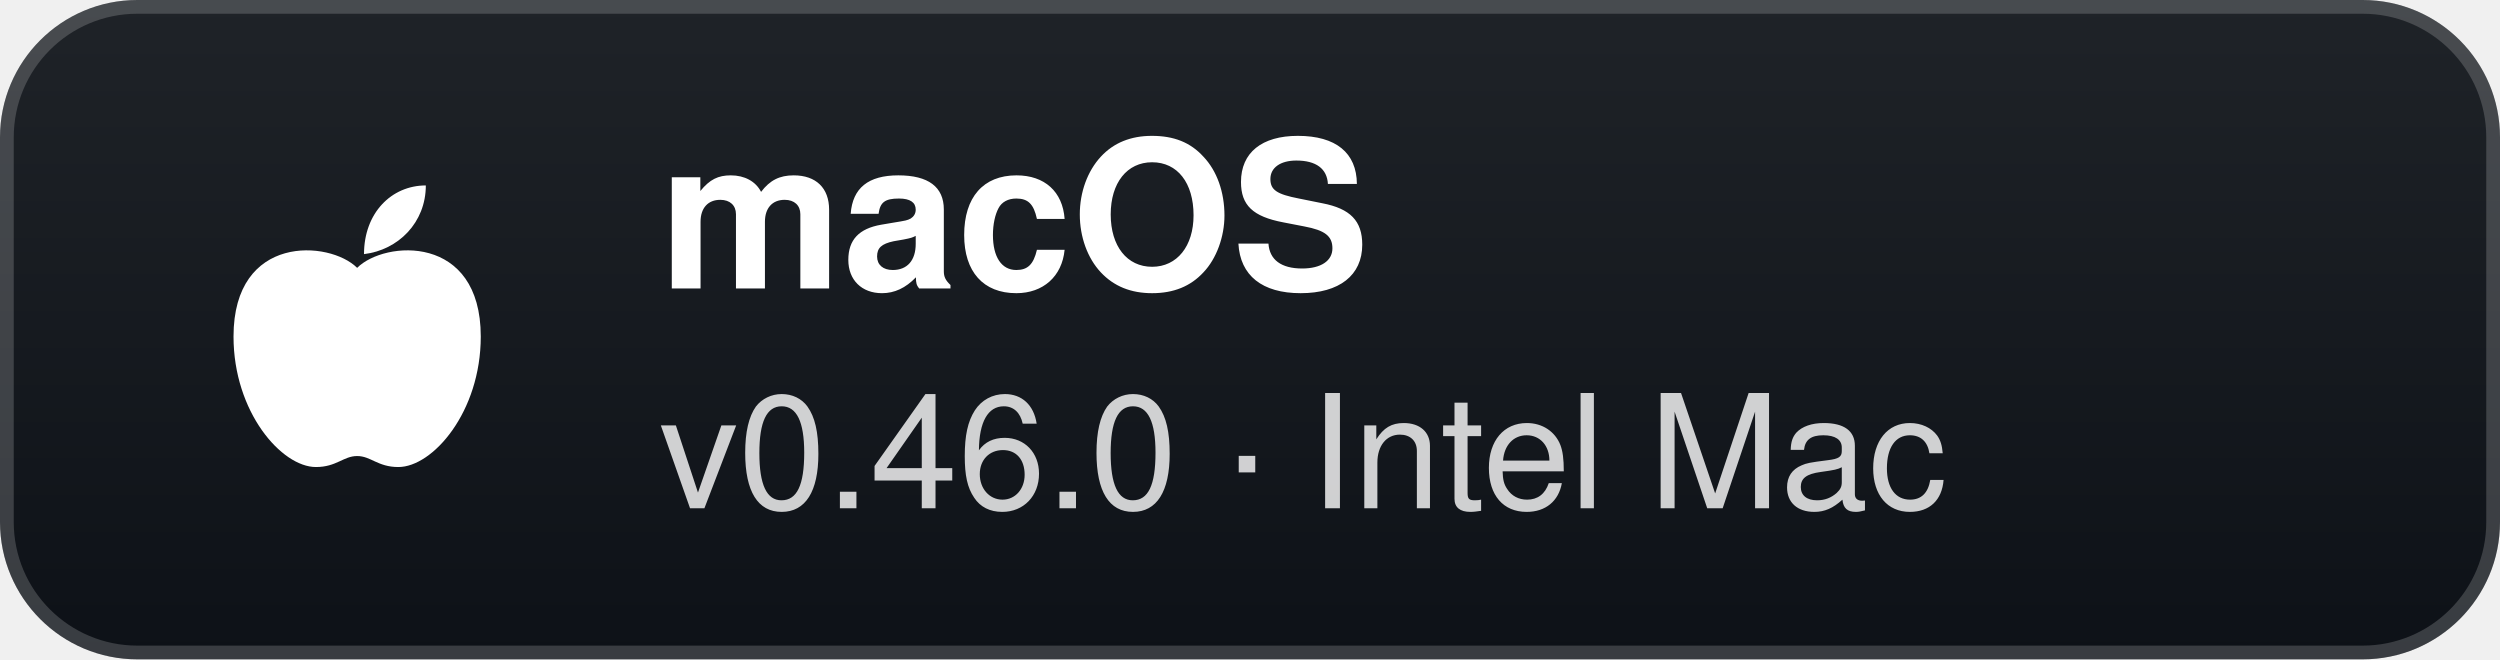
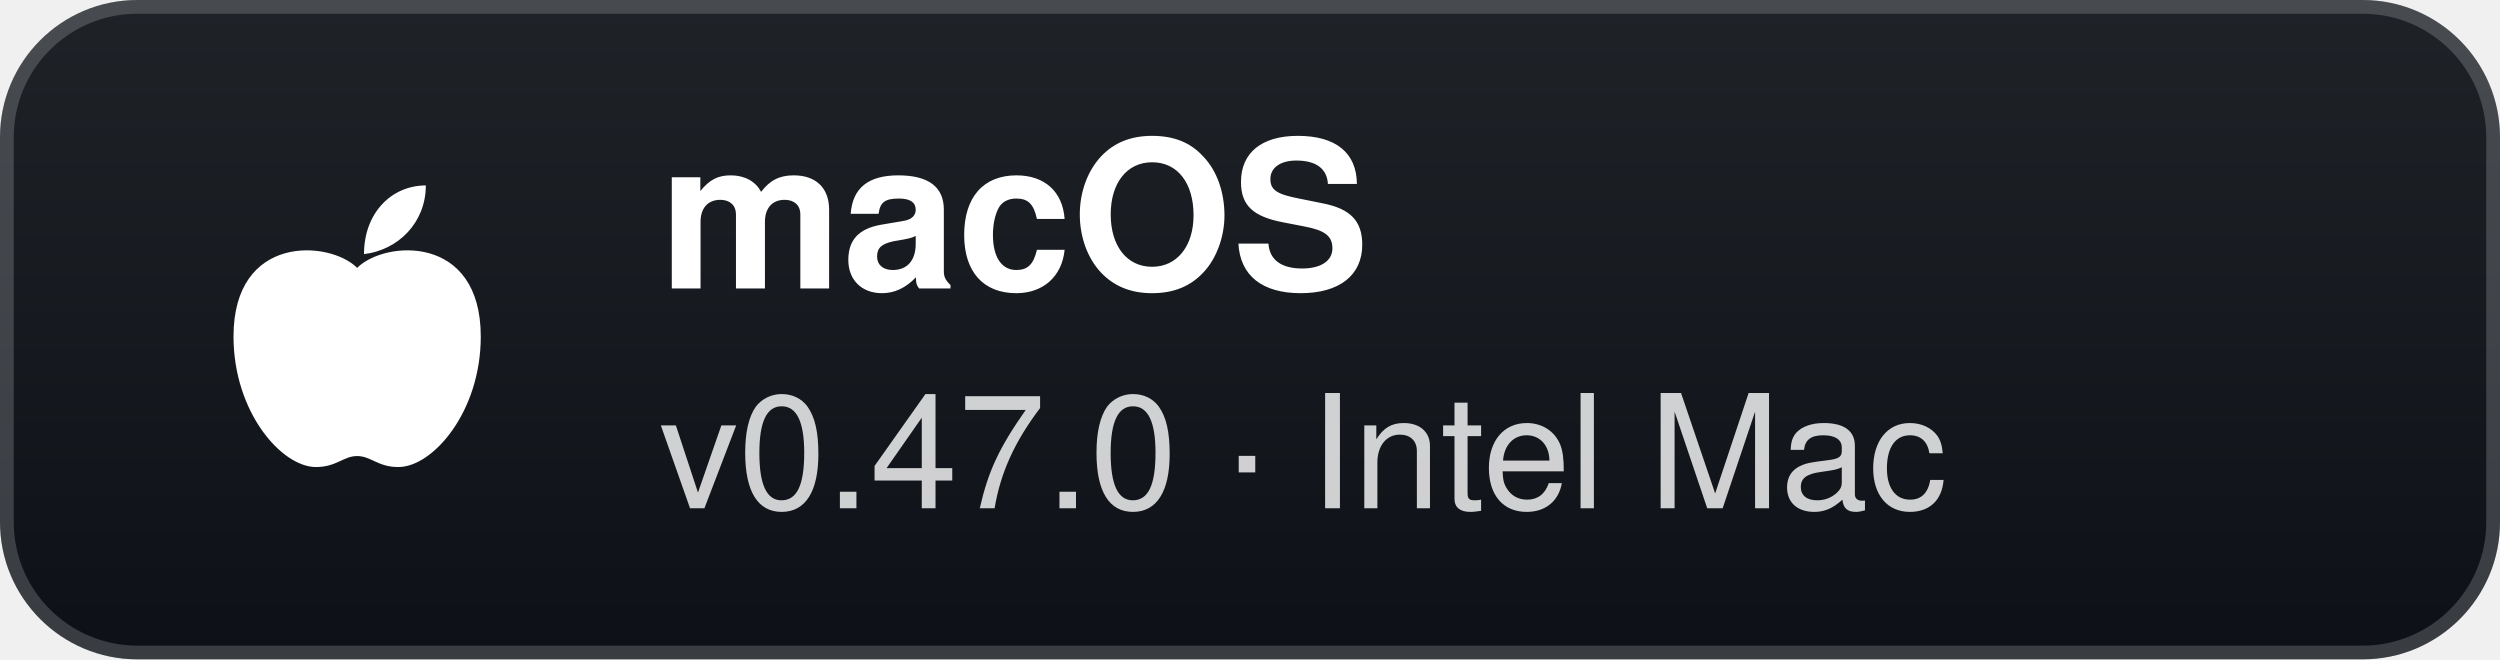
- <svg xmlns="http://www.w3.org/2000/svg" width="182" height="48" viewBox="0 0 182 48" role="img" aria-label="macOS: v0.46.0 · Intel Mac">
+ <svg xmlns="http://www.w3.org/2000/svg" width="182" height="48" viewBox="0 0 182 48" role="img" aria-label="macOS: v0.47.0 · Intel Mac">
  <defs>
    <linearGradient id="g" x1="0" y1="0" x2="0" y2="1">
      <stop offset="0" stop-color="#1f2328" />
      <stop offset="1" stop-color="#0d1117" />
    </linearGradient>
  </defs>
  <rect width="182" height="48" rx="10" fill="url(#g)" />
  <rect x="0.5" y="0.5" width="181" height="47" rx="9.5" fill="none" stroke="#ffffff" stroke-opacity="0.18" />
  <g transform="translate(26 24)">
    <path d="M0 -4.5 C-2 -6.5 -9 -7 -9 0.5 C-9 6 -5.5 10 -3 10 C-1.5 10 -1 9.2 0 9.2 C1 9.2 1.5 10 3 10 C5.5 10 9 6 9 0.5 C9 -7 2 -6.5 0 -4.5 Z" fill="#fff" />
    <path d="M0.5 -5.5 C0.5 -8.5 2.5 -10.5 5 -10.5 C5 -7.8 3 -5.8 0.5 -5.5 Z" fill="#fff" />
  </g>
  <text x="48" y="21" fill="#ffffff" font-family="'Segoe UI',-apple-system,BlinkMacSystemFont,Helvetica,Arial,sans-serif" font-size="15" font-weight="700">macOS</text>
-   <text x="48" y="37" fill="#ffffff" fill-opacity="0.8" font-family="'Segoe UI',-apple-system,BlinkMacSystemFont,Helvetica,Arial,sans-serif" font-size="11.5">v0.46.0 · Intel Mac</text>
+   <text x="48" y="37" fill="#ffffff" fill-opacity="0.8" font-family="'Segoe UI',-apple-system,BlinkMacSystemFont,Helvetica,Arial,sans-serif" font-size="11.5">v0.47.0 · Intel Mac</text>
</svg>
